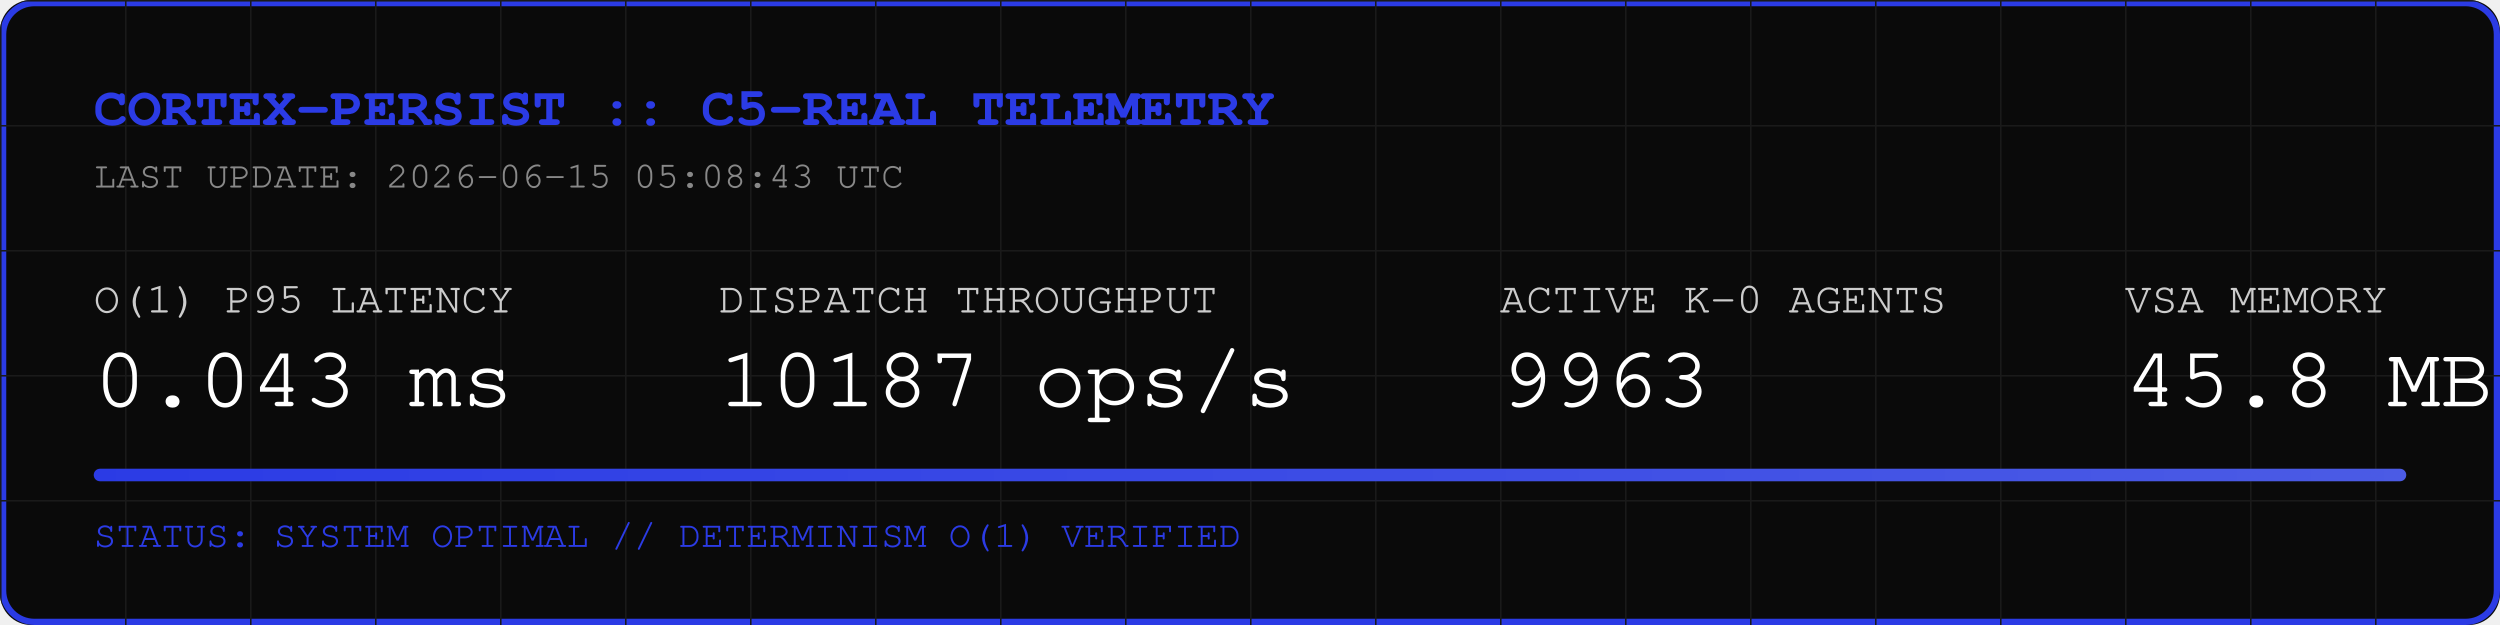
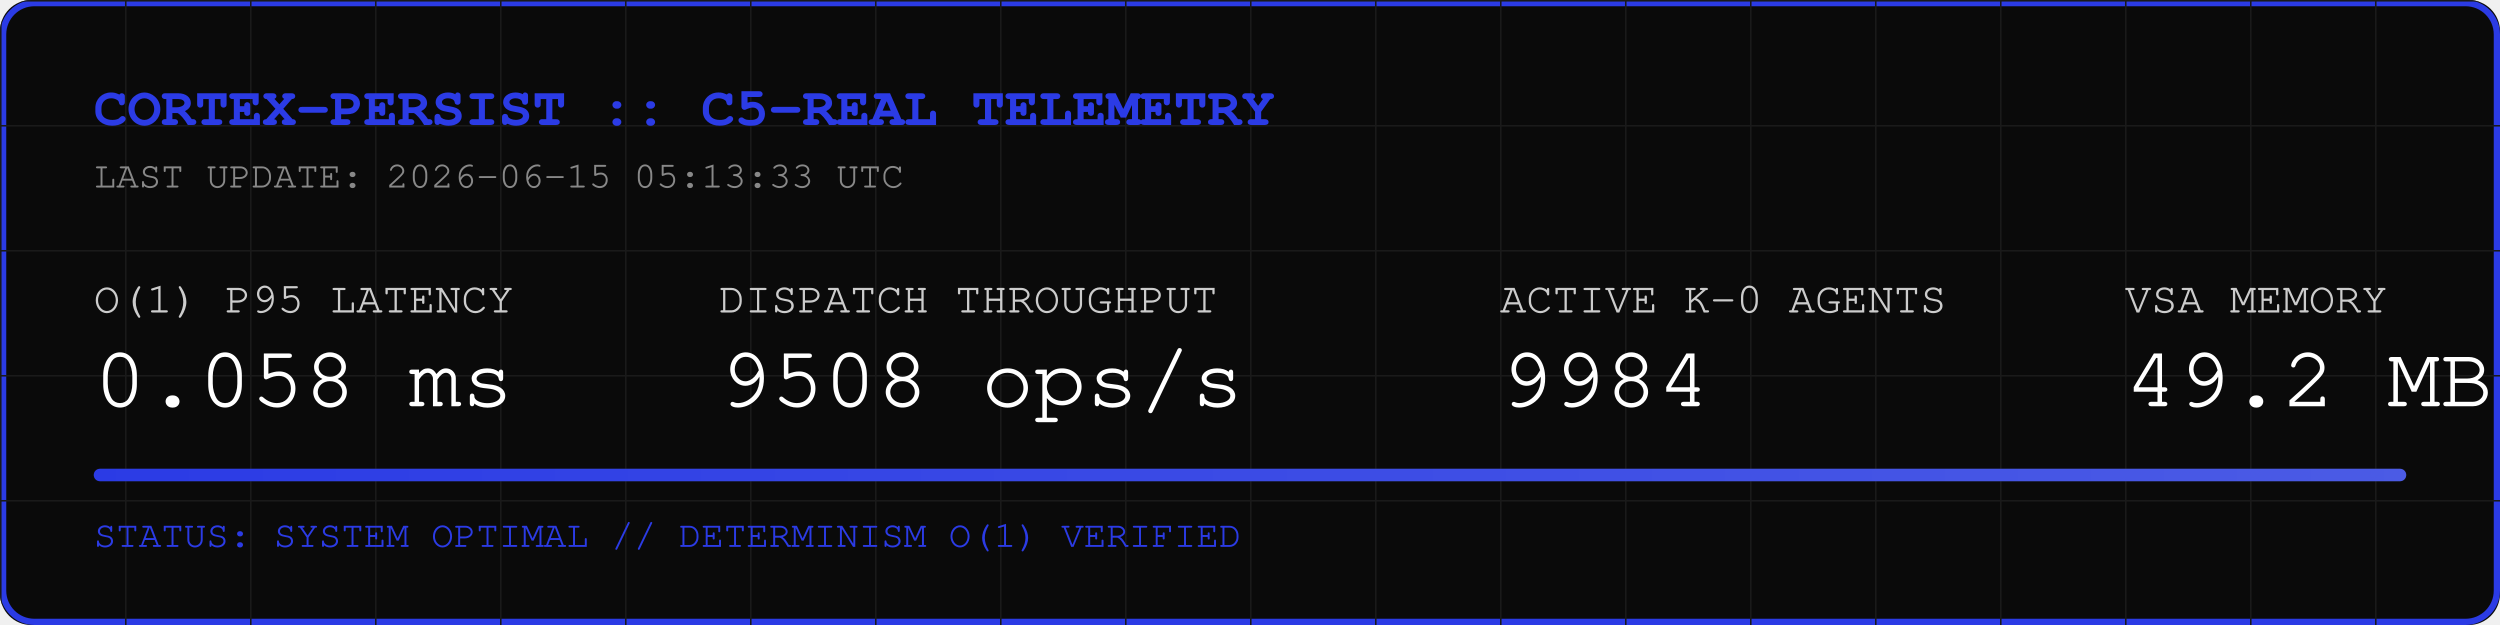
<svg xmlns="http://www.w3.org/2000/svg" width="800" height="200" viewBox="0 0 800 200">
  <rect width="800" height="200" fill="#0A0A0A" rx="10" />
  <rect width="798" height="198" x="1" y="1" fill="none" stroke="#2B3BE5" stroke-width="2" rx="10" />
  <defs>
    <pattern id="grid" width="40" height="40" patternUnits="userSpaceOnUse">
      <path d="M 40 0 L 0 0 0 40" fill="none" stroke="#1A1A1A" stroke-width="1" />
    </pattern>
    <linearGradient id="neon" x1="0%" y1="0%" x2="100%" y2="0%">
      <stop offset="0%" stop-color="#2B3BE5" />
      <stop offset="100%" stop-color="#4B5BE5" />
    </linearGradient>
  </defs>
  <rect width="800" height="200" fill="url(#grid)" rx="10" />
  <text x="30" y="40" font-family="Courier, monospace" font-size="18" fill="#2B3BE5" font-weight="bold">CORTEX-PERSIST :: C5-REAL TELEMETRY</text>
-   <text x="30" y="60" font-family="Courier, monospace" font-size="12" fill="#888888">LAST UPDATE: 2026-06-15 05:08:43 UTC</text>
+   <text x="30" y="60" font-family="Courier, monospace" font-size="12" fill="#888888">LAST UPDATE: 2026-06-15 05:13:33 UTC</text>
  <g transform="translate(30, 100)">
    <text x="0" y="0" font-family="Courier, monospace" font-size="14" fill="#CCCCCC">O(1) P95 LATENCY</text>
-     <text x="0" y="30" font-family="Courier, monospace" font-size="28" fill="#FFFFFF">0.043 ms</text>
+     <text x="0" y="30" font-family="Courier, monospace" font-size="28" fill="#FFFFFF">0.058 ms</text>
    <text x="200" y="0" font-family="Courier, monospace" font-size="14" fill="#CCCCCC">DISPATCH THROUGHPUT</text>
-     <text x="200" y="30" font-family="Courier, monospace" font-size="28" fill="#FFFFFF">10187 ops/s</text>
+     <text x="200" y="30" font-family="Courier, monospace" font-size="28" fill="#FFFFFF">9508 ops/s</text>
    <text x="450" y="0" font-family="Courier, monospace" font-size="14" fill="#CCCCCC">ACTIVE K-0 AGENTS</text>
-     <text x="450" y="30" font-family="Courier, monospace" font-size="28" fill="#FFFFFF">9963</text>
+     <text x="450" y="30" font-family="Courier, monospace" font-size="28" fill="#FFFFFF">9984</text>
    <text x="650" y="0" font-family="Courier, monospace" font-size="14" fill="#CCCCCC">VSA MEMORY</text>
-     <text x="650" y="30" font-family="Courier, monospace" font-size="28" fill="#FFFFFF">45.8 MB</text>
+     <text x="650" y="30" font-family="Courier, monospace" font-size="28" fill="#FFFFFF">49.2 MB</text>
  </g>
  <rect x="30" y="150" width="740" height="4" fill="#1A1A1A" rx="2" />
  <rect x="30" y="150" width="740" height="4" fill="url(#neon)" rx="2" />
  <text x="30" y="175" font-family="Courier, monospace" font-size="12" fill="#2B3BE5">STATUS: SYSTEM OPTIMAL // DETERMINISM O(1) VERIFIED</text>
</svg>
